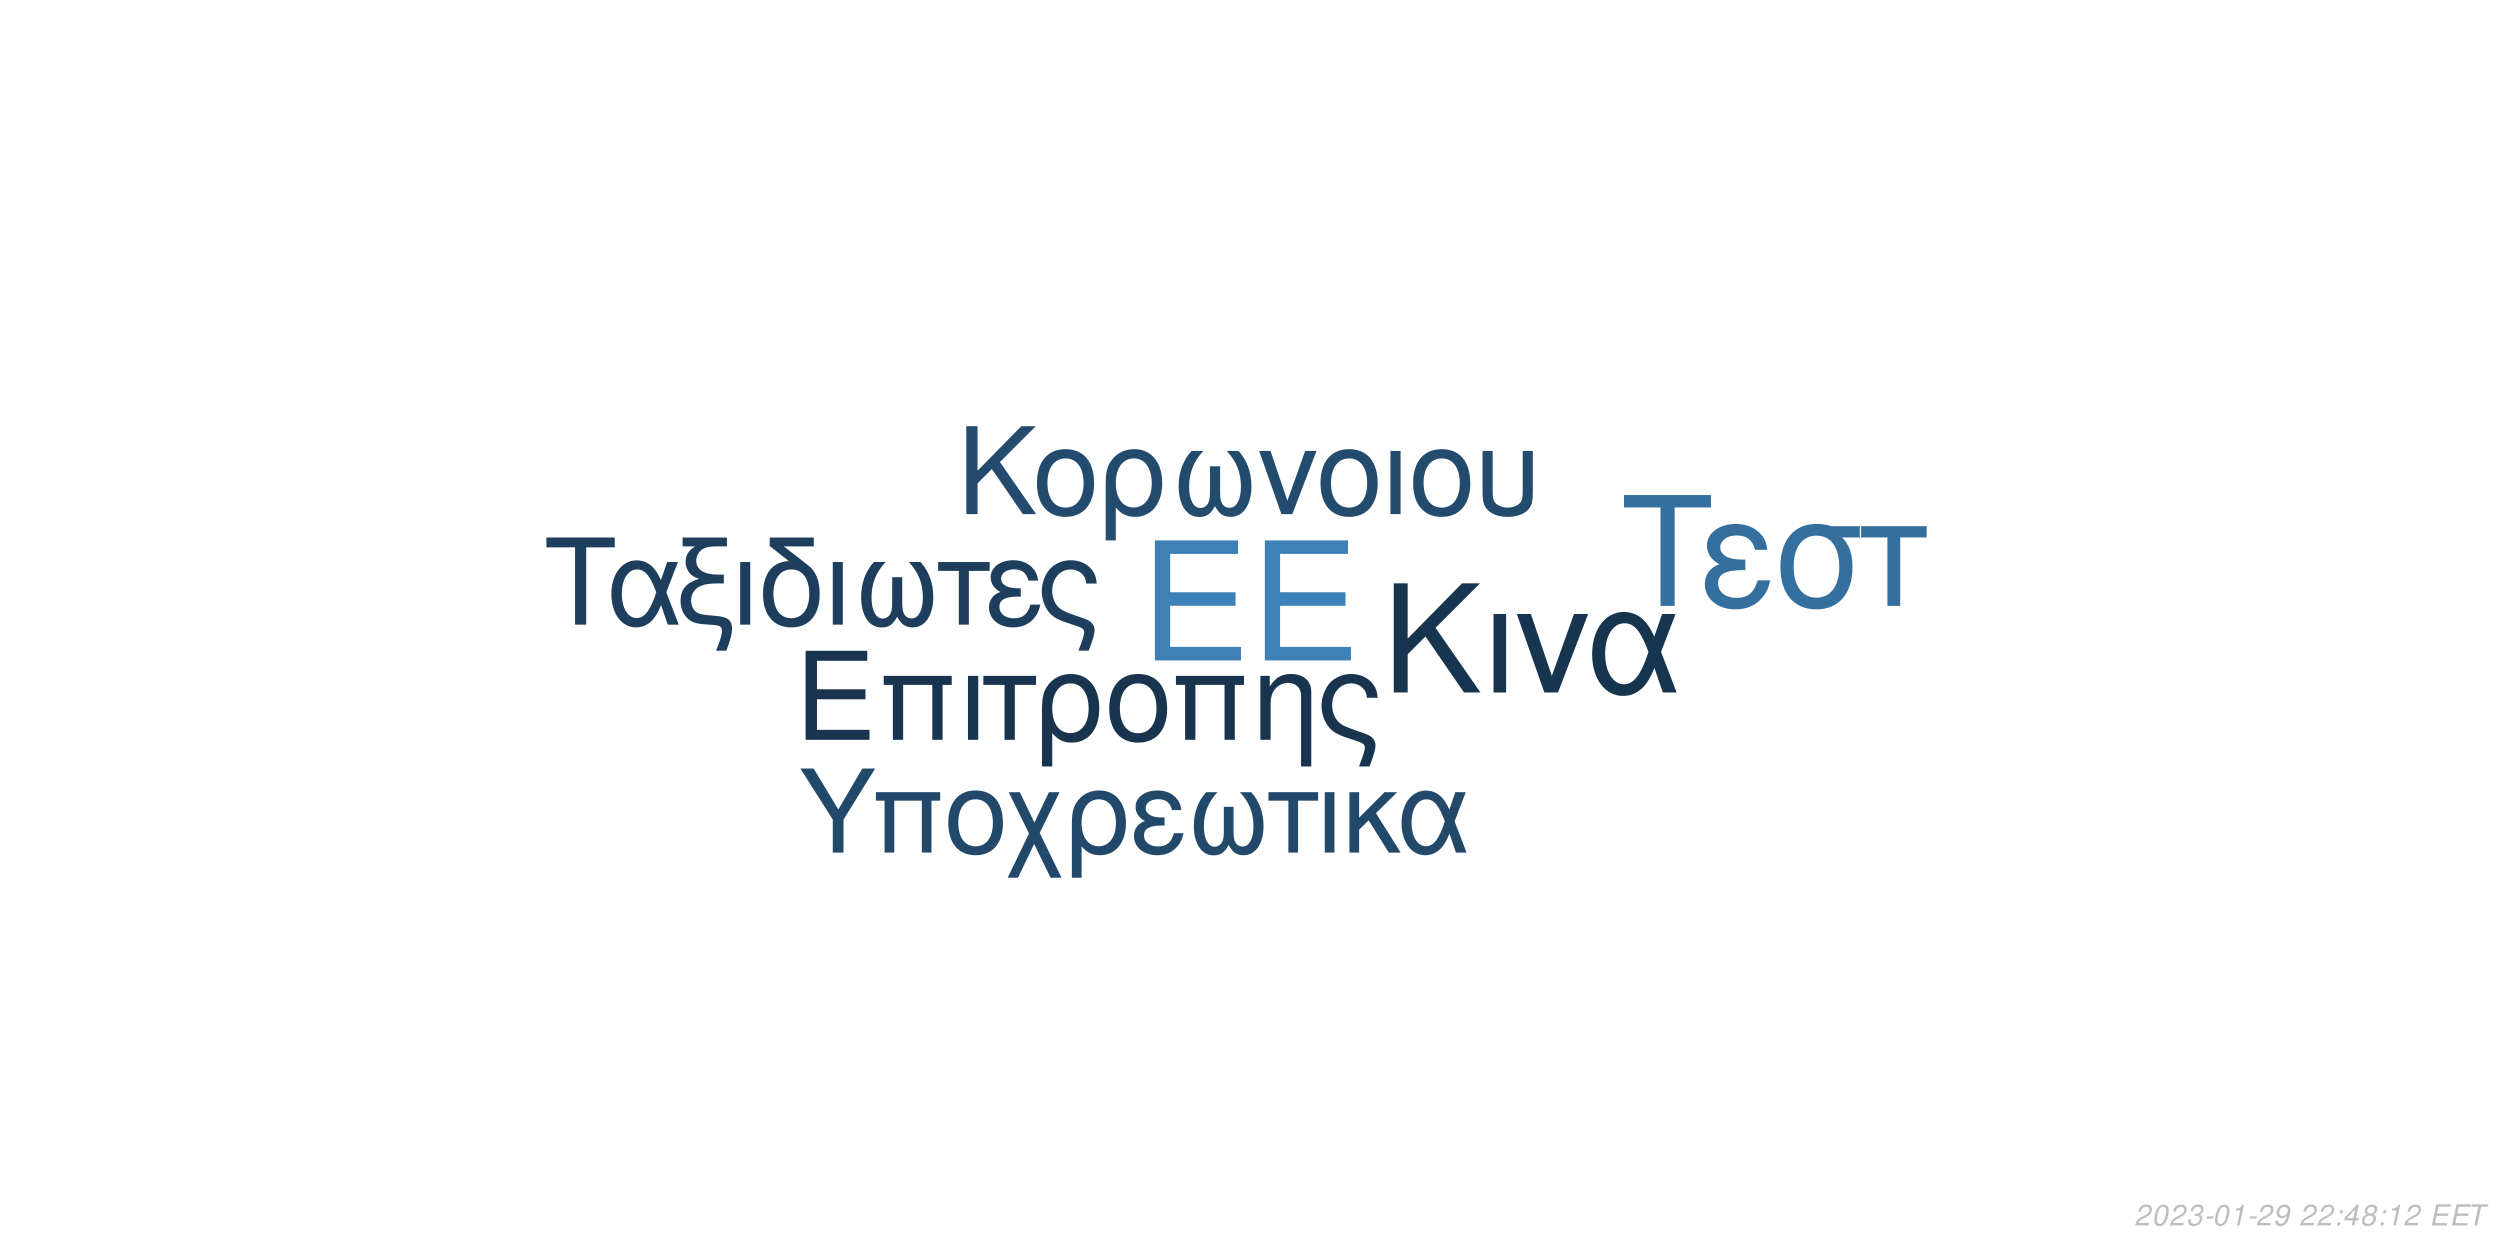
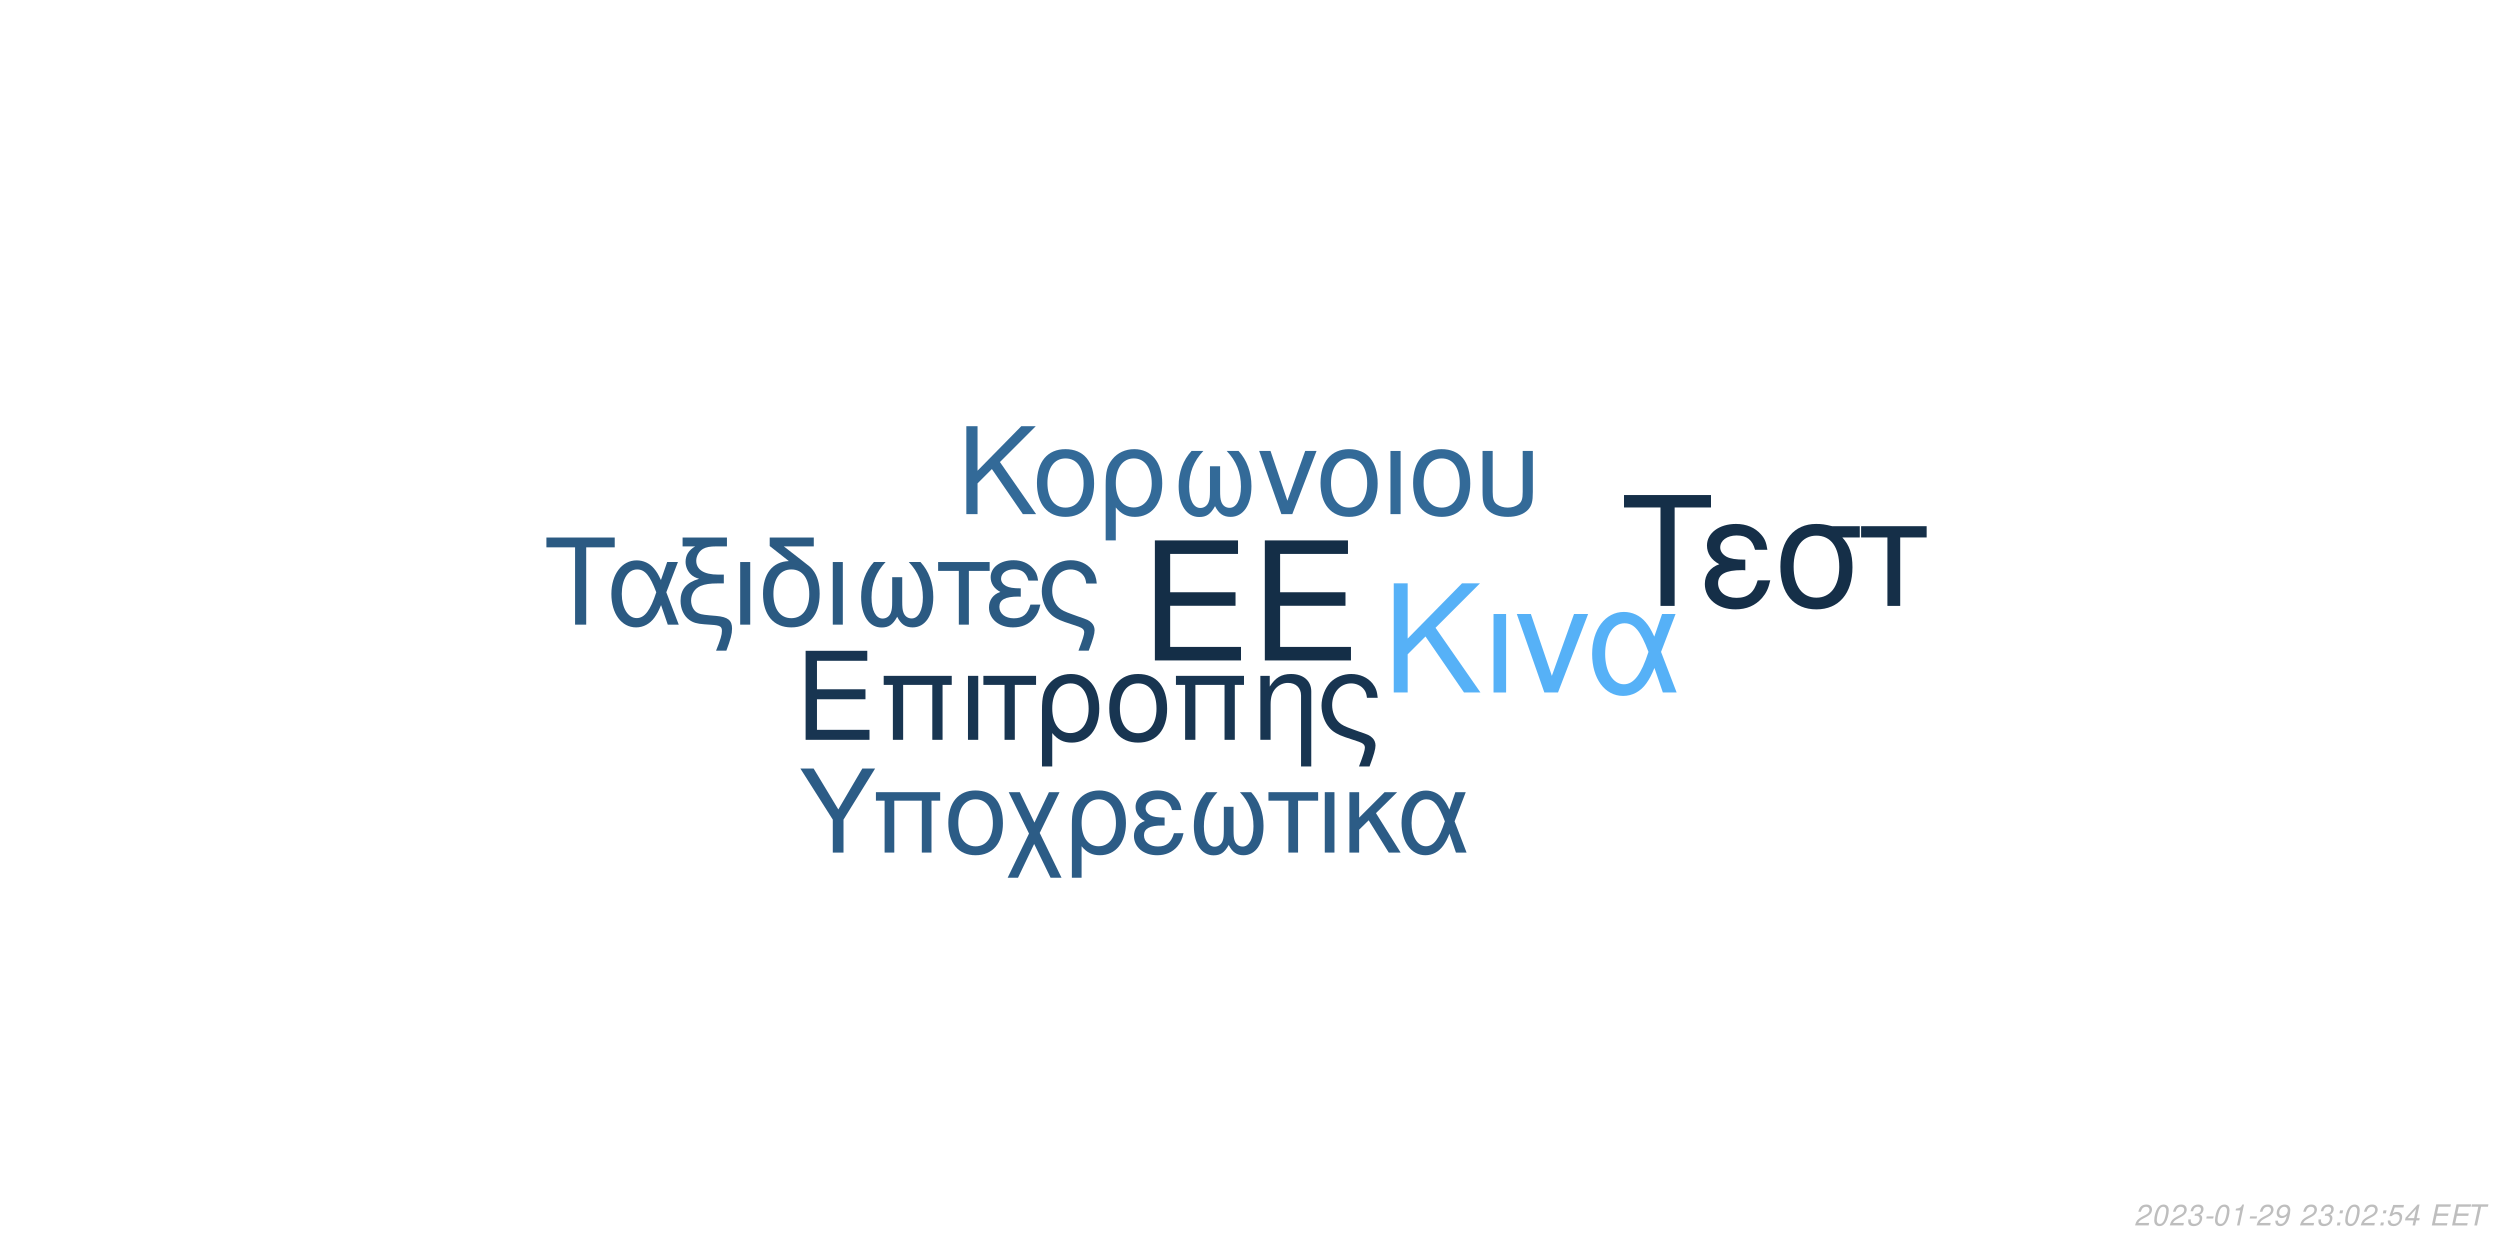
<svg xmlns="http://www.w3.org/2000/svg" xmlns:xlink="http://www.w3.org/1999/xlink" width="864pt" height="432pt" viewBox="0 0 864 432" version="1.1">
  <defs>
    <g>
      <symbol overflow="visible" id="glyph0-0">
        <path style="stroke:none;" d="" />
      </symbol>
      <symbol overflow="visible" id="glyph0-1">
        <path style="stroke:none;" d="M 10.406 -18.891 L 33 -18.891 L 33 -23.562 L 10.406 -23.562 L 10.406 -36.812 L 33.859 -36.812 L 33.859 -41.484 L 5.125 -41.484 L 5.125 0 L 34.891 0 L 34.891 -4.672 L 10.406 -4.672 Z M 10.406 -18.891 " />
      </symbol>
      <symbol overflow="visible" id="glyph1-0">
        <path style="stroke:none;" d="" />
      </symbol>
      <symbol overflow="visible" id="glyph1-1">
        <path style="stroke:none;" d="M 7.719 -14.016 L 24.484 -14.016 L 24.484 -17.469 L 7.719 -17.469 L 7.719 -27.312 L 25.109 -27.312 L 25.109 -30.766 L 3.797 -30.766 L 3.797 0 L 25.875 0 L 25.875 -3.453 L 7.719 -3.453 Z M 7.719 -14.016 " />
      </symbol>
      <symbol overflow="visible" id="glyph1-2">
        <path style="stroke:none;" d="M 26.297 -22.109 L 2.781 -22.109 L 2.781 -18.984 L 5.953 -18.984 L 5.953 0 L 9.5 0 L 9.5 -18.984 L 19.578 -18.984 L 19.578 0 L 23.125 0 L 23.125 -18.984 L 26.297 -18.984 Z M 26.297 -22.109 " />
      </symbol>
      <symbol overflow="visible" id="glyph1-3">
        <path style="stroke:none;" d="M 2.906 0 L 6.453 0 L 6.453 -22.109 L 2.906 -22.109 Z M 2.906 0 " />
      </symbol>
      <symbol overflow="visible" id="glyph1-4">
        <path style="stroke:none;" d="M 6.547 0 L 10.094 0 L 10.094 -18.984 L 17.438 -18.984 L 17.438 -22.109 L -0.766 -22.109 L -0.766 -18.984 L 6.547 -18.984 Z M 6.547 0 " />
      </symbol>
      <symbol overflow="visible" id="glyph1-5">
        <path style="stroke:none;" d="M 2.484 9.203 L 6.031 9.203 L 6.031 -2.328 C 7.891 -0.047 9.922 0.969 12.75 0.969 C 18.531 0.969 22.281 -3.672 22.281 -10.797 C 22.281 -18.141 18.484 -22.75 12.484 -22.75 C 9.375 -22.75 6.625 -21.484 4.812 -19.203 C 3.031 -17.016 2.484 -14.891 2.484 -10.25 Z M 12.359 -19.5 C 16.203 -19.5 18.609 -16.125 18.609 -10.719 C 18.609 -5.656 16.078 -2.328 12.281 -2.328 C 8.438 -2.328 6.031 -5.609 6.031 -10.891 C 6.031 -16.156 8.484 -19.5 12.359 -19.5 Z M 12.359 -19.5 " />
      </symbol>
      <symbol overflow="visible" id="glyph1-6">
        <path style="stroke:none;" d="M 11.688 -22.75 C 5.438 -22.75 1.734 -18.312 1.734 -10.891 C 1.734 -3.422 5.438 0.969 11.734 0.969 C 17.984 0.969 21.734 -3.453 21.734 -10.719 C 21.734 -18.406 18.109 -22.75 11.688 -22.75 Z M 11.734 -19.5 C 15.703 -19.5 18.062 -16.25 18.062 -10.766 C 18.062 -5.531 15.609 -2.281 11.734 -2.281 C 7.812 -2.281 5.406 -5.531 5.406 -10.891 C 5.406 -16.25 7.812 -19.5 11.734 -19.5 Z M 11.734 -19.5 " />
      </symbol>
      <symbol overflow="visible" id="glyph1-7">
        <path style="stroke:none;" d="M 2.953 -22.109 L 2.953 0 L 6.5 0 L 6.5 -12.203 C 6.5 -14.859 7.047 -16.5 8.312 -17.859 C 9.453 -19.031 10.938 -19.672 12.484 -19.672 C 15.234 -19.672 17.016 -17.984 17.016 -15.312 L 17.016 9.203 L 20.547 9.203 L 20.547 -16.719 C 20.547 -20.391 17.812 -22.75 13.547 -22.75 C 10.25 -22.75 8.141 -21.484 6.203 -18.406 L 6.203 -22.109 Z M 2.953 -22.109 " />
      </symbol>
      <symbol overflow="visible" id="glyph1-8">
        <path style="stroke:none;" d="M 17.688 9.203 C 19.203 5.188 19.75 3.203 19.75 1.938 C 19.75 0.922 19.328 -0.047 18.656 -0.672 C 17.641 -1.609 17.469 -1.688 13.891 -2.906 L 11.984 -3.594 C 9.156 -4.594 8.062 -5.156 7.125 -6.031 C 5.656 -7.391 4.766 -9.672 4.766 -11.984 C 4.766 -16.297 7.547 -19.5 11.312 -19.5 C 13.125 -19.5 14.812 -18.703 15.781 -17.391 C 16.375 -16.625 16.625 -15.906 16.797 -14.516 L 20.516 -14.516 C 20.297 -16.844 19.828 -18.062 18.703 -19.5 C 17.016 -21.562 14.344 -22.75 11.359 -22.75 C 8.562 -22.75 6 -21.688 4.172 -19.875 C 2.328 -17.938 1.094 -14.766 1.094 -11.812 C 1.094 -8.953 2.188 -5.906 3.922 -4.047 C 5.156 -2.703 6.672 -1.812 9.25 -0.922 L 14.016 0.672 C 15.484 1.188 16.078 1.766 16.078 2.703 C 16.078 3.594 15.578 5.188 14.047 9.203 Z M 17.688 9.203 " />
      </symbol>
      <symbol overflow="visible" id="glyph2-0">
        <path style="stroke:none;" d="" />
      </symbol>
      <symbol overflow="visible" id="glyph2-1">
        <path style="stroke:none;" d="M 8.906 -13.203 L 15.062 -19.359 L 28.375 0 L 34.062 0 L 18.531 -22.359 L 33.906 -37.734 L 27.688 -37.734 L 8.906 -18.641 L 8.906 -37.734 L 4.094 -37.734 L 4.094 0 L 8.906 0 Z M 8.906 -13.203 " />
      </symbol>
      <symbol overflow="visible" id="glyph2-2">
        <path style="stroke:none;" d="M 3.578 0 L 7.922 0 L 7.922 -27.125 L 3.578 -27.125 Z M 3.578 0 " />
      </symbol>
      <symbol overflow="visible" id="glyph2-3">
        <path style="stroke:none;" d="M 14.859 0 L 25.266 -27.125 L 20.391 -27.125 L 12.734 -5.75 L 5.484 -27.125 L 0.625 -27.125 L 10.141 0 Z M 14.859 0 " />
      </symbol>
      <symbol overflow="visible" id="glyph2-4">
        <path style="stroke:none;" d="M 30.484 -27.125 L 25.828 -27.125 L 23.141 -19.312 C 21.953 -21.844 21.281 -22.984 20.078 -24.375 C 18.219 -26.609 15.484 -27.844 12.625 -27.844 C 6.219 -27.844 1.656 -21.797 1.656 -13.297 C 1.656 -4.766 6.062 1.188 12.375 1.188 C 15.531 1.188 18.422 -0.359 20.391 -3.156 C 21.484 -4.703 22.109 -5.906 23.188 -8.484 L 26.094 0 L 30.859 0 L 25.469 -14.031 Z M 21.125 -14.031 C 18.578 -6.156 16.047 -2.844 12.625 -2.844 C 8.859 -2.844 6.156 -7.203 6.156 -13.297 C 6.156 -19.672 8.859 -23.922 12.844 -23.922 C 16.203 -23.922 18.375 -21.328 21.125 -14.031 Z M 21.125 -14.031 " />
      </symbol>
      <symbol overflow="visible" id="glyph3-0">
        <path style="stroke:none;" d="" />
      </symbol>
      <symbol overflow="visible" id="glyph3-1">
        <path style="stroke:none;" d="M 7.172 -10.625 L 12.125 -15.578 L 22.828 0 L 27.406 0 L 14.906 -18 L 27.281 -30.375 L 22.281 -30.375 L 7.172 -15 L 7.172 -30.375 L 3.297 -30.375 L 3.297 0 L 7.172 0 Z M 7.172 -10.625 " />
      </symbol>
      <symbol overflow="visible" id="glyph3-2">
        <path style="stroke:none;" d="M 11.531 -22.453 C 5.375 -22.453 1.703 -18.078 1.703 -10.75 C 1.703 -3.375 5.375 0.953 11.578 0.953 C 17.75 0.953 21.453 -3.422 21.453 -10.578 C 21.453 -18.156 17.875 -22.453 11.531 -22.453 Z M 11.578 -19.25 C 15.5 -19.25 17.828 -16.031 17.828 -10.625 C 17.828 -5.453 15.406 -2.25 11.578 -2.25 C 7.703 -2.25 5.328 -5.453 5.328 -10.75 C 5.328 -16.031 7.703 -19.25 11.578 -19.25 Z M 11.578 -19.25 " />
      </symbol>
      <symbol overflow="visible" id="glyph3-3">
        <path style="stroke:none;" d="M 2.453 9.078 L 5.953 9.078 L 5.953 -2.297 C 7.797 -0.047 9.797 0.953 12.578 0.953 C 18.281 0.953 22 -3.625 22 -10.656 C 22 -17.906 18.25 -22.453 12.328 -22.453 C 9.25 -22.453 6.547 -21.203 4.75 -18.953 C 3 -16.781 2.453 -14.703 2.453 -10.125 Z M 12.203 -19.25 C 16 -19.25 18.375 -15.906 18.375 -10.578 C 18.375 -5.578 15.875 -2.297 12.125 -2.297 C 8.328 -2.297 5.953 -5.547 5.953 -10.75 C 5.953 -15.953 8.375 -19.25 12.203 -19.25 Z M 12.203 -19.25 " />
      </symbol>
      <symbol overflow="visible" id="glyph3-4">
        <path style="stroke:none;" d="M 14.5 -16.531 L 14.5 -8.203 C 14.5 -6.047 14.406 -5.25 14.078 -4.297 C 13.625 -2.922 12.5 -2.125 11.156 -2.125 C 8.797 -2.125 7.297 -4.953 7.297 -9.453 C 7.297 -14.328 8.875 -18.281 12.203 -21.828 L 8.125 -21.828 C 5.203 -18.625 3.672 -14.453 3.672 -9.672 C 3.672 -3.172 6.453 1 10.781 1 C 13.281 1 14.703 0.047 16.25 -2.75 C 17.578 -0.125 19.156 0.953 21.625 0.953 C 26 0.953 28.828 -3.203 28.828 -9.672 C 28.828 -14.453 27.281 -18.656 24.375 -21.828 L 20.281 -21.828 C 23.625 -18.328 25.203 -14.375 25.203 -9.5 C 25.203 -5.047 23.656 -2.172 21.281 -2.172 C 19.906 -2.172 18.875 -2.953 18.406 -4.297 C 18.078 -5.25 18 -6.078 18 -8.203 L 18 -16.531 Z M 14.5 -16.531 " />
      </symbol>
      <symbol overflow="visible" id="glyph3-5">
        <path style="stroke:none;" d="M 11.953 0 L 20.328 -21.828 L 16.406 -21.828 L 10.25 -4.625 L 4.422 -21.828 L 0.5 -21.828 L 8.172 0 Z M 11.953 0 " />
      </symbol>
      <symbol overflow="visible" id="glyph3-6">
        <path style="stroke:none;" d="M 2.875 0 L 6.375 0 L 6.375 -21.828 L 2.875 -21.828 Z M 2.875 0 " />
      </symbol>
      <symbol overflow="visible" id="glyph3-7">
        <path style="stroke:none;" d="M 2.703 -21.828 L 2.703 -7.703 C 2.703 -4.297 3.172 -2.75 4.5 -1.422 C 6 0.125 8.453 0.953 11.406 0.953 C 14.453 0.953 16.906 0.078 18.406 -1.5 C 19.703 -2.875 20.078 -4.328 20.078 -7.703 L 20.078 -21.828 L 16.578 -21.828 L 16.578 -7.703 C 16.578 -5.25 16.25 -4.203 15.125 -3.375 C 14.203 -2.672 12.828 -2.25 11.406 -2.25 C 10 -2.25 8.625 -2.672 7.672 -3.375 C 6.578 -4.172 6.203 -5.25 6.203 -7.703 L 6.203 -21.828 Z M 2.703 -21.828 " />
      </symbol>
      <symbol overflow="visible" id="glyph4-0">
        <path style="stroke:none;" d="" />
      </symbol>
      <symbol overflow="visible" id="glyph4-1">
        <path style="stroke:none;" d="M 14.625 -26.719 L 24.484 -26.719 L 24.484 -30.109 L 0.875 -30.109 L 0.875 -26.719 L 10.781 -26.719 L 10.781 0 L 14.625 0 Z M 14.625 -26.719 " />
      </symbol>
      <symbol overflow="visible" id="glyph4-2">
        <path style="stroke:none;" d="M 24.328 -21.641 L 20.609 -21.641 L 18.453 -15.406 C 17.516 -17.422 16.969 -18.328 16.016 -19.453 C 14.531 -21.234 12.344 -22.219 10.078 -22.219 C 4.953 -22.219 1.328 -17.391 1.328 -10.609 C 1.328 -3.797 4.828 0.953 9.875 0.953 C 12.391 0.953 14.703 -0.297 16.266 -2.516 C 17.141 -3.766 17.641 -4.703 18.5 -6.766 L 20.812 0 L 24.609 0 L 20.312 -11.188 Z M 16.844 -11.188 C 14.828 -4.922 12.797 -2.266 10.078 -2.266 C 7.062 -2.266 4.922 -5.734 4.922 -10.609 C 4.922 -15.688 7.062 -19.078 10.234 -19.078 C 12.922 -19.078 14.656 -17.016 16.844 -11.188 Z M 16.844 -11.188 " />
      </symbol>
      <symbol overflow="visible" id="glyph4-3">
        <path style="stroke:none;" d="M 1.938 -27.047 L 6.281 -27.047 C 4.094 -25.766 2.969 -24 2.969 -21.719 C 2.969 -20.078 3.672 -18.422 4.875 -17.297 C 5.656 -16.594 6.281 -16.266 7.641 -15.859 C 3.219 -14.531 1.234 -12.188 1.234 -8.219 C 1.234 -5.453 2.359 -3.016 4.25 -1.656 C 5.531 -0.703 6.938 -0.297 9.453 -0.125 L 11.859 0.047 C 14.906 0.25 15.531 0.625 15.531 2.188 C 15.531 3.516 15.078 5.078 13.5 9 L 17.062 9 C 18.547 5.031 19.031 3.219 19.031 1.359 C 19.031 -1.484 17.641 -2.641 13.594 -3.016 L 11.234 -3.219 C 8.594 -3.469 7.719 -3.672 6.812 -4.25 C 5.656 -5 4.875 -6.656 4.875 -8.344 C 4.875 -10.578 6.156 -12.547 8.172 -13.375 C 9.703 -14 11.391 -14.25 14.078 -14.25 L 16.188 -14.25 L 16.188 -17.297 L 14.203 -17.297 C 9.328 -17.297 6.656 -19 6.656 -22.094 C 6.656 -23.703 7.594 -25.359 9 -26.188 C 10.078 -26.797 11.391 -27.047 13.594 -27.047 L 17.266 -27.047 L 17.266 -30.109 L 1.938 -30.109 Z M 1.938 -27.047 " />
      </symbol>
      <symbol overflow="visible" id="glyph4-4">
        <path style="stroke:none;" d="M 2.844 0 L 6.312 0 L 6.312 -21.641 L 2.844 -21.641 Z M 2.844 0 " />
      </symbol>
      <symbol overflow="visible" id="glyph4-5">
        <path style="stroke:none;" d="M 10.656 -21.969 C 5.031 -21.766 1.734 -17.594 1.734 -10.656 C 1.734 -3.344 5.375 0.953 11.516 0.953 C 17.672 0.953 21.312 -3.344 21.312 -10.656 C 21.312 -14.203 20.531 -16.938 18.875 -19 C 18.172 -19.859 17.922 -20.078 15.031 -22.297 L 8.922 -27.047 L 19.281 -27.047 L 19.281 -30.109 L 4.047 -30.109 L 4.047 -27.172 Z M 11.516 -19.078 C 15.406 -19.078 17.719 -15.906 17.719 -10.531 C 17.719 -5.406 15.328 -2.234 11.516 -2.234 C 7.688 -2.234 5.328 -5.406 5.328 -10.656 C 5.328 -15.906 7.688 -19.078 11.516 -19.078 Z M 11.516 -19.078 " />
      </symbol>
      <symbol overflow="visible" id="glyph4-6">
        <path style="stroke:none;" d="M 14.375 -16.391 L 14.375 -8.141 C 14.375 -5.984 14.281 -5.203 13.953 -4.25 C 13.5 -2.891 12.391 -2.109 11.062 -2.109 C 8.719 -2.109 7.234 -4.922 7.234 -9.375 C 7.234 -14.203 8.797 -18.125 12.094 -21.641 L 8.047 -21.641 C 5.156 -18.453 3.641 -14.328 3.641 -9.578 C 3.641 -3.141 6.406 0.984 10.703 0.984 C 13.172 0.984 14.578 0.047 16.109 -2.719 C 17.422 -0.125 19 0.953 21.438 0.953 C 25.766 0.953 28.578 -3.188 28.578 -9.578 C 28.578 -14.328 27.047 -18.5 24.156 -21.641 L 20.109 -21.641 C 23.422 -18.172 24.984 -14.25 24.984 -9.422 C 24.984 -5 23.453 -2.141 21.109 -2.141 C 19.734 -2.141 18.703 -2.938 18.25 -4.25 C 17.922 -5.203 17.844 -6.031 17.844 -8.141 L 17.844 -16.391 Z M 14.375 -16.391 " />
      </symbol>
      <symbol overflow="visible" id="glyph4-7">
        <path style="stroke:none;" d="M 6.406 0 L 9.875 0 L 9.875 -18.578 L 17.062 -18.578 L 17.062 -21.641 L -0.75 -21.641 L -0.75 -18.578 L 6.406 -18.578 Z M 6.406 0 " />
      </symbol>
      <symbol overflow="visible" id="glyph4-8">
        <path style="stroke:none;" d="M 11.812 -12.547 C 9.203 -12.547 7.766 -12.797 6.734 -13.344 C 5.609 -13.953 5 -14.859 5 -15.859 C 5 -17.75 6.859 -19.125 9.453 -19.125 C 12.219 -19.125 13.75 -17.922 14.453 -15.234 L 17.797 -15.234 C 17.516 -17.266 17.094 -18.25 16.062 -19.406 C 14.453 -21.266 12.094 -22.266 9.297 -22.266 C 4.703 -22.266 1.406 -19.781 1.406 -16.391 C 1.406 -14.281 2.562 -12.469 4.75 -11.312 C 2.266 -10.453 0.828 -8.5 0.828 -5.953 C 0.828 -1.938 4.297 0.953 9.125 0.953 C 12.141 0.953 14.531 -0.078 16.359 -2.141 C 17.516 -3.516 18.094 -4.703 18.578 -6.938 L 15.156 -6.938 C 14.203 -3.594 12.516 -2.188 9.422 -2.188 C 6.438 -2.188 4.422 -3.797 4.422 -6.156 C 4.422 -8.594 6.438 -9.703 10.938 -9.703 C 11.062 -9.703 11.438 -9.703 11.812 -9.656 Z M 11.812 -12.547 " />
      </symbol>
      <symbol overflow="visible" id="glyph4-9">
        <path style="stroke:none;" d="M 17.297 9 C 18.797 5.078 19.328 3.141 19.328 1.906 C 19.328 0.906 18.906 -0.047 18.25 -0.656 C 17.266 -1.562 17.094 -1.656 13.594 -2.844 L 11.734 -3.516 C 8.969 -4.5 7.891 -5.031 6.984 -5.906 C 5.531 -7.234 4.672 -9.453 4.672 -11.734 C 4.672 -15.938 7.391 -19.078 11.062 -19.078 C 12.844 -19.078 14.5 -18.297 15.438 -17.016 C 16.016 -16.266 16.266 -15.562 16.438 -14.203 L 20.078 -14.203 C 19.859 -16.484 19.406 -17.672 18.297 -19.078 C 16.641 -21.109 14.047 -22.266 11.109 -22.266 C 8.391 -22.266 5.859 -21.234 4.094 -19.453 C 2.266 -17.547 1.078 -14.453 1.078 -11.562 C 1.078 -8.75 2.141 -5.781 3.844 -3.969 C 5.031 -2.641 6.531 -1.781 9.047 -0.906 L 13.703 0.656 C 15.156 1.156 15.734 1.734 15.734 2.641 C 15.734 3.516 15.234 5.078 13.75 9 Z M 17.297 9 " />
      </symbol>
      <symbol overflow="visible" id="glyph5-0">
        <path style="stroke:none;" d="" />
      </symbol>
      <symbol overflow="visible" id="glyph5-1">
        <path style="stroke:none;" d="M 18.609 -34.016 L 31.172 -34.016 L 31.172 -38.312 L 1.109 -38.312 L 1.109 -34.016 L 13.719 -34.016 L 13.719 0 L 18.609 0 Z M 18.609 -34.016 " />
      </symbol>
      <symbol overflow="visible" id="glyph5-2">
        <path style="stroke:none;" d="M 15.031 -15.984 C 11.719 -15.984 9.875 -16.297 8.562 -16.984 C 7.156 -17.766 6.359 -18.922 6.359 -20.188 C 6.359 -22.609 8.719 -24.344 12.031 -24.344 C 15.562 -24.344 17.5 -22.812 18.391 -19.391 L 22.656 -19.391 C 22.281 -21.969 21.766 -23.234 20.453 -24.703 C 18.391 -27.062 15.406 -28.328 11.828 -28.328 C 5.984 -28.328 1.781 -25.172 1.781 -20.875 C 1.781 -18.188 3.266 -15.875 6.047 -14.406 C 2.891 -13.297 1.047 -10.828 1.047 -7.562 C 1.047 -2.469 5.469 1.203 11.609 1.203 C 15.453 1.203 18.5 -0.109 20.812 -2.734 C 22.281 -4.469 23.016 -5.984 23.656 -8.828 L 19.297 -8.828 C 18.078 -4.578 15.922 -2.781 11.984 -2.781 C 8.203 -2.781 5.625 -4.828 5.625 -7.828 C 5.625 -10.938 8.203 -12.359 13.922 -12.359 C 14.094 -12.359 14.562 -12.359 15.031 -12.297 Z M 15.031 -15.984 " />
      </symbol>
      <symbol overflow="visible" id="glyph5-3">
        <path style="stroke:none;" d="M 30.594 -27.547 L 21.031 -27.547 C 18.547 -28.172 17.344 -28.328 15.5 -28.328 C 7.891 -28.328 3.156 -22.656 3.156 -13.562 C 3.156 -4.25 7.781 1.203 15.609 1.203 C 23.391 1.203 28.062 -4.312 28.062 -13.344 C 28.062 -17.969 27.062 -20.922 24.547 -23.656 L 30.594 -23.656 Z M 15.609 -24.281 C 20.609 -24.281 23.5 -20.297 23.5 -13.453 C 23.5 -6.891 20.5 -2.844 15.609 -2.844 C 10.719 -2.844 7.734 -6.891 7.734 -13.562 C 7.734 -20.234 10.719 -24.281 15.609 -24.281 Z M 15.609 -24.281 " />
      </symbol>
      <symbol overflow="visible" id="glyph5-4">
        <path style="stroke:none;" d="M 8.141 0 L 12.562 0 L 12.562 -23.656 L 21.703 -23.656 L 21.703 -27.547 L -0.953 -27.547 L -0.953 -23.656 L 8.141 -23.656 Z M 8.141 0 " />
      </symbol>
      <symbol overflow="visible" id="glyph6-0">
        <path style="stroke:none;" d="" />
      </symbol>
      <symbol overflow="visible" id="glyph6-1">
        <path style="stroke:none;" d="M 15.422 -11.391 L 26.344 -29.047 L 21.922 -29.047 L 13.625 -14.906 L 5.094 -29.047 L 0.516 -29.047 L 11.719 -11.391 L 11.719 0 L 15.422 0 Z M 15.422 -11.391 " />
      </symbol>
      <symbol overflow="visible" id="glyph6-2">
        <path style="stroke:none;" d="M 24.828 -20.875 L 2.625 -20.875 L 2.625 -17.938 L 5.625 -17.938 L 5.625 0 L 8.969 0 L 8.969 -17.938 L 18.484 -17.938 L 18.484 0 L 21.828 0 L 21.828 -17.938 L 24.828 -17.938 Z M 24.828 -20.875 " />
      </symbol>
      <symbol overflow="visible" id="glyph6-3">
        <path style="stroke:none;" d="M 11.031 -21.469 C 5.141 -21.469 1.641 -17.297 1.641 -10.281 C 1.641 -3.234 5.141 0.922 11.078 0.922 C 16.969 0.922 20.516 -3.266 20.516 -10.125 C 20.516 -17.375 17.094 -21.469 11.031 -21.469 Z M 11.078 -18.406 C 14.828 -18.406 17.047 -15.344 17.047 -10.156 C 17.047 -5.219 14.75 -2.156 11.078 -2.156 C 7.375 -2.156 5.094 -5.219 5.094 -10.281 C 5.094 -15.344 7.375 -18.406 11.078 -18.406 Z M 11.078 -18.406 " />
      </symbol>
      <symbol overflow="visible" id="glyph6-4">
        <path style="stroke:none;" d="M 10.406 -10.359 L 5.344 -20.875 L 1.516 -20.875 L 8.531 -6.578 L 1.156 8.688 L 4.734 8.688 L 10.312 -2.984 L 15.984 8.688 L 19.766 8.688 L 12.234 -6.781 L 19.078 -20.875 L 15.422 -20.875 Z M 10.406 -10.359 " />
      </symbol>
      <symbol overflow="visible" id="glyph6-5">
        <path style="stroke:none;" d="M 2.344 8.688 L 5.703 8.688 L 5.703 -2.188 C 7.453 -0.047 9.359 0.922 12.031 0.922 C 17.484 0.922 21.031 -3.469 21.031 -10.203 C 21.031 -17.141 17.453 -21.469 11.797 -21.469 C 8.844 -21.469 6.25 -20.281 4.547 -18.125 C 2.875 -16.062 2.344 -14.062 2.344 -9.688 Z M 11.672 -18.406 C 15.297 -18.406 17.578 -15.219 17.578 -10.125 C 17.578 -5.344 15.188 -2.188 11.594 -2.188 C 7.969 -2.188 5.703 -5.297 5.703 -10.281 C 5.703 -15.266 8.016 -18.406 11.672 -18.406 Z M 11.672 -18.406 " />
      </symbol>
      <symbol overflow="visible" id="glyph6-6">
        <path style="stroke:none;" d="M 11.391 -12.109 C 8.891 -12.109 7.484 -12.359 6.5 -12.875 C 5.422 -13.469 4.828 -14.344 4.828 -15.297 C 4.828 -17.141 6.609 -18.453 9.125 -18.453 C 11.797 -18.453 13.266 -17.297 13.953 -14.703 L 17.172 -14.703 C 16.891 -16.656 16.5 -17.609 15.5 -18.734 C 13.953 -20.516 11.672 -21.469 8.969 -21.469 C 4.547 -21.469 1.359 -19.078 1.359 -15.812 C 1.359 -13.781 2.469 -12.031 4.578 -10.922 C 2.188 -10.078 0.797 -8.203 0.797 -5.734 C 0.797 -1.875 4.141 0.922 8.812 0.922 C 11.719 0.922 14.031 -0.078 15.781 -2.078 C 16.891 -3.391 17.453 -4.547 17.938 -6.688 L 14.625 -6.688 C 13.703 -3.469 12.078 -2.109 9.078 -2.109 C 6.219 -2.109 4.266 -3.672 4.266 -5.938 C 4.266 -8.281 6.219 -9.359 10.562 -9.359 C 10.672 -9.359 11.031 -9.359 11.391 -9.328 Z M 11.391 -12.109 " />
      </symbol>
      <symbol overflow="visible" id="glyph6-7">
        <path style="stroke:none;" d="M 13.859 -15.812 L 13.859 -7.844 C 13.859 -5.781 13.781 -5.016 13.469 -4.109 C 13.031 -2.797 11.953 -2.031 10.672 -2.031 C 8.406 -2.031 6.969 -4.734 6.969 -9.047 C 6.969 -13.703 8.484 -17.484 11.672 -20.875 L 7.766 -20.875 C 4.984 -17.812 3.5 -13.828 3.5 -9.25 C 3.5 -3.031 6.172 0.953 10.312 0.953 C 12.703 0.953 14.062 0.047 15.547 -2.625 C 16.812 -0.125 18.328 0.922 20.672 0.922 C 24.859 0.922 27.578 -3.062 27.578 -9.25 C 27.578 -13.828 26.094 -17.844 23.312 -20.875 L 19.406 -20.875 C 22.594 -17.531 24.109 -13.75 24.109 -9.078 C 24.109 -4.828 22.625 -2.078 20.359 -2.078 C 19.047 -2.078 18.047 -2.828 17.609 -4.109 C 17.297 -5.016 17.219 -5.812 17.219 -7.844 L 17.219 -15.812 Z M 13.859 -15.812 " />
      </symbol>
      <symbol overflow="visible" id="glyph6-8">
        <path style="stroke:none;" d="M 6.172 0 L 9.516 0 L 9.516 -17.938 L 16.453 -17.938 L 16.453 -20.875 L -0.719 -20.875 L -0.719 -17.938 L 6.172 -17.938 Z M 6.172 0 " />
      </symbol>
      <symbol overflow="visible" id="glyph6-9">
        <path style="stroke:none;" d="M 2.75 0 L 6.094 0 L 6.094 -20.875 L 2.75 -20.875 Z M 2.75 0 " />
      </symbol>
      <symbol overflow="visible" id="glyph6-10">
        <path style="stroke:none;" d="M 5.625 -12.078 L 5.625 -20.875 L 2.266 -20.875 L 2.266 0 L 5.625 0 L 5.625 -7.922 L 8.922 -11.156 L 15.859 0 L 19.969 0 L 11.438 -13.625 L 18.766 -20.875 L 14.422 -20.875 Z M 5.625 -12.078 " />
      </symbol>
      <symbol overflow="visible" id="glyph6-11">
        <path style="stroke:none;" d="M 23.469 -20.875 L 19.875 -20.875 L 17.812 -14.859 C 16.891 -16.812 16.375 -17.688 15.453 -18.766 C 14.031 -20.484 11.906 -21.438 9.719 -21.438 C 4.781 -21.438 1.281 -16.781 1.281 -10.234 C 1.281 -3.672 4.656 0.922 9.516 0.922 C 11.953 0.922 14.188 -0.281 15.703 -2.438 C 16.531 -3.625 17.016 -4.547 17.844 -6.531 L 20.078 0 L 23.75 0 L 19.609 -10.797 Z M 16.25 -10.797 C 14.297 -4.734 12.359 -2.188 9.719 -2.188 C 6.812 -2.188 4.734 -5.531 4.734 -10.234 C 4.734 -15.141 6.812 -18.406 9.875 -18.406 C 12.469 -18.406 14.141 -16.422 16.25 -10.797 Z M 16.25 -10.797 " />
      </symbol>
      <symbol overflow="visible" id="glyph7-0">
        <path style="stroke:none;" d="" />
      </symbol>
      <symbol overflow="visible" id="glyph7-1">
        <path style="stroke:none;" d="M 5.234 -0.875 L 1.469 -0.875 C 1.625 -1.359 2.188 -1.875 3.109 -2.344 L 4.234 -2.938 C 5.125 -3.406 5.656 -3.875 5.969 -4.484 C 6.125 -4.797 6.219 -5.156 6.219 -5.484 C 6.219 -6.266 5.781 -6.906 5.109 -7.125 C 4.859 -7.188 4.594 -7.234 4.312 -7.234 C 2.766 -7.234 1.891 -6.453 1.484 -4.734 L 2.375 -4.734 C 2.484 -5.188 2.609 -5.484 2.797 -5.75 C 3.094 -6.203 3.609 -6.453 4.188 -6.453 C 4.891 -6.453 5.344 -6.031 5.344 -5.375 C 5.344 -4.703 4.859 -4.094 4.016 -3.656 L 2.984 -3.125 C 2.125 -2.688 1.453 -2.188 1.062 -1.703 C 0.766 -1.312 0.656 -1.047 0.344 -0.016 L 5.047 -0.016 Z M 5.234 -0.875 " />
      </symbol>
      <symbol overflow="visible" id="glyph7-2">
        <path style="stroke:none;" d="M 4.203 -7.234 C 3.375 -7.234 2.688 -6.812 2.125 -5.984 C 1.484 -5.047 0.984 -3.188 0.984 -1.734 C 0.984 -1.109 1.172 -0.562 1.484 -0.266 C 1.797 0.047 2.281 0.234 2.766 0.234 C 3.625 0.234 4.281 -0.156 4.859 -1.016 C 5.516 -1.953 6 -3.797 6 -5.266 C 6 -6.172 5.688 -6.766 5.047 -7.062 C 4.781 -7.188 4.516 -7.234 4.203 -7.234 Z M 4.094 -6.453 C 4.547 -6.453 4.875 -6.234 5.016 -5.797 C 5.094 -5.594 5.125 -5.406 5.125 -5.156 C 5.125 -4.375 4.906 -3.203 4.562 -2.234 C 4.312 -1.484 3.938 -0.953 3.5 -0.688 C 3.312 -0.594 3.125 -0.547 2.875 -0.547 C 2.438 -0.547 2.109 -0.781 1.969 -1.203 C 1.906 -1.406 1.875 -1.594 1.875 -1.828 C 1.875 -2.656 2.078 -3.75 2.422 -4.766 C 2.688 -5.547 3.031 -6.047 3.484 -6.312 C 3.656 -6.406 3.859 -6.453 4.094 -6.453 Z M 4.094 -6.453 " />
      </symbol>
      <symbol overflow="visible" id="glyph7-3">
        <path style="stroke:none;" d="M 2.922 -3.312 C 3.125 -3.344 3.234 -3.344 3.375 -3.344 C 4.125 -3.344 4.594 -3.062 4.672 -2.547 C 4.688 -2.516 4.688 -2.453 4.688 -2.406 C 4.688 -1.312 3.906 -0.547 2.781 -0.547 C 2.109 -0.547 1.688 -0.875 1.609 -1.438 C 1.594 -1.484 1.594 -1.516 1.594 -1.562 C 1.594 -1.719 1.609 -1.844 1.656 -2.094 L 0.766 -2.094 C 0.734 -1.797 0.719 -1.641 0.719 -1.469 C 0.719 -0.375 1.406 0.234 2.641 0.234 C 3.547 0.234 4.297 -0.078 4.812 -0.656 C 5.266 -1.156 5.562 -1.875 5.562 -2.547 C 5.562 -3.125 5.344 -3.453 4.797 -3.734 C 5.641 -4.234 6.016 -4.844 6.016 -5.734 C 6.016 -6.406 5.625 -6.922 4.984 -7.125 C 4.734 -7.188 4.484 -7.234 4.203 -7.234 C 3.375 -7.234 2.672 -6.938 2.188 -6.375 C 1.891 -6.031 1.703 -5.641 1.516 -4.906 L 2.391 -4.906 C 2.594 -5.766 2.906 -6.188 3.516 -6.375 C 3.688 -6.438 3.875 -6.453 4.078 -6.453 C 4.734 -6.453 5.141 -6.125 5.141 -5.578 C 5.141 -5.188 5.016 -4.797 4.797 -4.547 C 4.516 -4.234 4 -4.062 3.266 -4.062 L 3.078 -4.062 Z M 2.922 -3.312 " />
      </symbol>
      <symbol overflow="visible" id="glyph7-4">
        <path style="stroke:none;" d="M 3.516 -3.125 L 1.125 -3.125 L 0.969 -2.406 L 3.359 -2.406 Z M 3.516 -3.125 " />
      </symbol>
      <symbol overflow="visible" id="glyph7-5">
        <path style="stroke:none;" d="M 3.703 -5.188 L 2.594 0 L 3.469 0 L 5.016 -7.234 L 4.438 -7.234 C 3.906 -6.156 3.688 -6.016 2.234 -5.812 L 2.109 -5.188 Z M 3.703 -5.188 " />
      </symbol>
      <symbol overflow="visible" id="glyph7-6">
        <path style="stroke:none;" d="M 0.844 -1.656 C 0.844 -1.547 0.844 -1.438 0.844 -1.375 C 0.844 -0.406 1.531 0.234 2.578 0.234 C 3.203 0.234 3.766 0.016 4.297 -0.438 C 4.938 -1 5.312 -1.656 5.594 -2.719 C 5.844 -3.672 6.016 -4.766 6.016 -5.375 C 6.016 -6.094 5.641 -6.75 5.062 -7.031 C 4.766 -7.156 4.438 -7.234 4.062 -7.234 C 2.516 -7.234 1.297 -5.938 1.297 -4.266 C 1.297 -3.203 1.984 -2.547 3.047 -2.547 C 3.484 -2.547 3.953 -2.672 4.281 -2.891 C 4.406 -2.984 4.547 -3.078 4.828 -3.344 C 4.516 -1.891 4.062 -1.062 3.359 -0.703 C 3.156 -0.594 2.938 -0.547 2.703 -0.547 C 2.109 -0.547 1.719 -0.938 1.719 -1.547 L 1.719 -1.656 Z M 3.953 -6.453 C 4.625 -6.453 5.141 -5.953 5.141 -5.281 C 5.141 -4.453 4.688 -3.75 3.984 -3.453 C 3.766 -3.359 3.531 -3.312 3.297 -3.312 C 2.859 -3.312 2.453 -3.516 2.297 -3.828 C 2.203 -4 2.172 -4.203 2.172 -4.453 C 2.172 -5.25 2.609 -6 3.266 -6.312 C 3.5 -6.422 3.703 -6.453 3.953 -6.453 Z M 3.953 -6.453 " />
      </symbol>
      <symbol overflow="visible" id="glyph7-7">
        <path style="stroke:none;" d="" />
      </symbol>
      <symbol overflow="visible" id="glyph7-8">
        <path style="stroke:none;" d="M 2.359 -1.031 L 1.312 -1.031 L 1.094 0 L 2.141 0 Z M 3.266 -5.234 L 2.219 -5.234 L 2 -4.203 L 3.047 -4.203 Z M 3.266 -5.234 " />
      </symbol>
      <symbol overflow="visible" id="glyph7-9">
+         <path style="stroke:none;" d="M 6.297 -7.094 L 2.594 -7.094 L 1.234 -3.234 L 2.047 -3.234 C 2.656 -3.766 2.938 -3.906 3.531 -3.906 C 3.984 -3.906 4.375 -3.734 4.562 -3.469 C 4.703 -3.266 4.797 -2.984 4.797 -2.688 C 4.797 -1.438 3.969 -0.547 2.828 -0.547 C 2.031 -0.547 1.609 -0.938 1.578 -1.734 L 0.703 -1.734 L 0.703 -1.516 C 0.703 -1.141 0.766 -0.844 0.891 -0.625 C 1.094 -0.266 1.484 0.016 1.969 0.141 C 2.203 0.203 2.453 0.234 2.703 0.234 C 3.656 0.234 4.391 -0.156 4.984 -0.922 C 5.422 -1.5 5.672 -2.234 5.672 -2.953 C 5.672 -3.688 5.297 -4.266 4.688 -4.516 C 4.406 -4.625 4.125 -4.672 3.812 -4.672 C 3.328 -4.672 2.906 -4.547 2.406 -4.234 L 3.109 -6.219 L 6.109 -6.219 Z M 6.297 -7.094 " />
+       </symbol>
+       <symbol overflow="visible" id="glyph7-10">
        <path style="stroke:none;" d="M 3.625 -1.75 L 3.266 0 L 4.141 0 L 4.516 -1.75 L 5.562 -1.75 L 5.734 -2.531 L 4.688 -2.531 L 5.688 -7.234 L 5.016 -7.234 L 0.844 -2.672 L 0.641 -1.75 Z M 3.797 -2.531 L 1.594 -2.531 L 4.469 -5.703 Z M 3.797 -2.531 " />
-       </symbol>
-       <symbol overflow="visible" id="glyph7-10">
-         <path style="stroke:none;" d="M 4.766 -3.797 C 5.078 -3.969 5.234 -4.078 5.438 -4.234 C 5.812 -4.594 6.062 -5.172 6.062 -5.734 C 6.062 -6.344 5.656 -6.906 5.062 -7.109 C 4.812 -7.188 4.547 -7.234 4.266 -7.234 C 2.812 -7.234 1.703 -6.219 1.703 -4.875 C 1.703 -4.406 1.875 -4.125 2.359 -3.812 C 1.297 -3.312 0.75 -2.516 0.75 -1.469 C 0.75 -0.438 1.547 0.234 2.812 0.234 C 3.656 0.234 4.359 -0.094 4.938 -0.734 C 5.359 -1.234 5.609 -1.859 5.609 -2.438 C 5.609 -3.047 5.312 -3.516 4.766 -3.797 Z M 4.109 -6.453 C 4.797 -6.453 5.188 -6.125 5.188 -5.578 C 5.188 -4.969 4.766 -4.406 4.188 -4.219 C 4.031 -4.172 3.875 -4.156 3.656 -4.156 C 3.062 -4.156 2.656 -4.422 2.594 -4.828 C 2.594 -4.875 2.594 -4.938 2.594 -4.984 C 2.594 -5.656 2.984 -6.203 3.578 -6.391 C 3.75 -6.438 3.922 -6.453 4.109 -6.453 Z M 3.453 -3.406 C 4.234 -3.406 4.734 -2.984 4.734 -2.312 C 4.734 -1.562 4.234 -0.875 3.516 -0.625 C 3.312 -0.562 3.109 -0.547 2.875 -0.547 C 2.234 -0.547 1.75 -0.875 1.656 -1.406 C 1.641 -1.469 1.625 -1.547 1.625 -1.625 C 1.625 -2.391 2.109 -3.047 2.844 -3.312 C 3.062 -3.375 3.25 -3.406 3.453 -3.406 Z M 3.453 -3.406 " />
      </symbol>
      <symbol overflow="visible" id="glyph7-11">
        <path style="stroke:none;" d="M 2.547 -3.312 L 6.5 -3.312 L 6.688 -4.141 L 2.719 -4.141 L 3.219 -6.469 L 7.344 -6.469 L 7.516 -7.297 L 2.453 -7.297 L 0.906 0 L 6.125 0 L 6.297 -0.812 L 2.016 -0.812 Z M 2.547 -3.312 " />
      </symbol>
      <symbol overflow="visible" id="glyph7-12">
        <path style="stroke:none;" d="M 4.938 -6.469 L 7.312 -6.469 L 7.484 -7.297 L 1.75 -7.297 L 1.578 -6.469 L 3.984 -6.469 L 2.609 0 L 3.547 0 Z M 4.938 -6.469 " />
      </symbol>
    </g>
  </defs>
  <g id="surface1">
    <rect x="0" y="0" width="864" height="432" style="fill:rgb(100%,100%,100%);fill-opacity:1;stroke:none;" />
-     <g style="fill:rgb(24.314%,50.588%,71.373%);fill-opacity:1;">
+     <g style="fill:rgb(7.843%,18.039%,27.843%);fill-opacity:1;">
      <use xlink:href="#glyph0-1" x="394" y="228.246" />
      <use xlink:href="#glyph0-1" x="432" y="228.246" />
    </g>
-     <g style="fill:rgb(9.412%,20.392%,30.98%);fill-opacity:1;">
+     <g style="fill:rgb(9.412%,20.784%,31.765%);fill-opacity:1;">
      <use xlink:href="#glyph1-1" x="274.625" y="255.683" />
      <use xlink:href="#glyph1-2" x="302.625" y="255.683" />
      <use xlink:href="#glyph1-3" x="331.625" y="255.683" />
      <use xlink:href="#glyph1-4" x="340.625" y="255.683" />
      <use xlink:href="#glyph1-5" x="357.625" y="255.683" />
      <use xlink:href="#glyph1-6" x="381.625" y="255.683" />
      <use xlink:href="#glyph1-2" x="403.625" y="255.683" />
      <use xlink:href="#glyph1-7" x="432.625" y="255.683" />
      <use xlink:href="#glyph1-8" x="455.625" y="255.683" />
    </g>
-     <g style="fill:rgb(9.412%,20.784%,31.373%);fill-opacity:1;">
+     <g style="fill:rgb(33.725%,69.412%,96.863%);fill-opacity:1;">
      <use xlink:href="#glyph2-1" x="477.586" y="239.327" />
      <use xlink:href="#glyph2-2" x="512.586" y="239.327" />
      <use xlink:href="#glyph2-3" x="523.586" y="239.327" />
      <use xlink:href="#glyph2-4" x="548.586" y="239.327" />
    </g>
-     <g style="fill:rgb(13.725%,29.412%,42.745%);fill-opacity:1;">
+     <g style="fill:rgb(20%,41.569%,59.608%);fill-opacity:1;">
      <use xlink:href="#glyph3-1" x="330.668" y="177.68" />
      <use xlink:href="#glyph3-2" x="356.668" y="177.68" />
      <use xlink:href="#glyph3-3" x="379.668" y="177.68" />
      <use xlink:href="#glyph3-4" x="403.668" y="177.68" />
      <use xlink:href="#glyph3-5" x="434.668" y="177.68" />
      <use xlink:href="#glyph3-2" x="454.668" y="177.68" />
      <use xlink:href="#glyph3-6" x="477.668" y="177.68" />
      <use xlink:href="#glyph3-2" x="486.668" y="177.68" />
      <use xlink:href="#glyph3-7" x="509.668" y="177.68" />
    </g>
-     <g style="fill:rgb(11.373%,24.314%,36.471%);fill-opacity:1;">
+     <g style="fill:rgb(16.863%,35.294%,50.98%);fill-opacity:1;">
      <use xlink:href="#glyph4-1" x="187.965" y="215.879" />
      <use xlink:href="#glyph4-2" x="209.965" y="215.879" />
      <use xlink:href="#glyph4-3" x="233.965" y="215.879" />
      <use xlink:href="#glyph4-4" x="252.965" y="215.879" />
      <use xlink:href="#glyph4-5" x="261.965" y="215.879" />
      <use xlink:href="#glyph4-4" x="284.965" y="215.879" />
      <use xlink:href="#glyph4-6" x="293.965" y="215.879" />
      <use xlink:href="#glyph4-7" x="324.965" y="215.879" />
      <use xlink:href="#glyph4-8" x="340.965" y="215.879" />
      <use xlink:href="#glyph4-9" x="358.965" y="215.879" />
    </g>
-     <g style="fill:rgb(20.784%,43.529%,61.961%);fill-opacity:1;">
+     <g style="fill:rgb(8.235%,18.431%,28.235%);fill-opacity:1;">
      <use xlink:href="#glyph5-1" x="560.148" y="209.399" />
      <use xlink:href="#glyph5-2" x="588.148" y="209.399" />
      <use xlink:href="#glyph5-3" x="612.148" y="209.399" />
      <use xlink:href="#glyph5-4" x="644.148" y="209.399" />
    </g>
-     <g style="fill:rgb(13.333%,28.235%,41.569%);fill-opacity:1;">
+     <g style="fill:rgb(17.255%,36.078%,52.549%);fill-opacity:1;">
      <use xlink:href="#glyph6-1" x="276.094" y="294.651" />
      <use xlink:href="#glyph6-2" x="300.094" y="294.651" />
      <use xlink:href="#glyph6-3" x="326.094" y="294.651" />
      <use xlink:href="#glyph6-4" x="347.094" y="294.651" />
      <use xlink:href="#glyph6-5" x="368.094" y="294.651" />
      <use xlink:href="#glyph6-6" x="391.094" y="294.651" />
      <use xlink:href="#glyph6-7" x="409.094" y="294.651" />
      <use xlink:href="#glyph6-8" x="439.094" y="294.651" />
      <use xlink:href="#glyph6-9" x="455.094" y="294.651" />
      <use xlink:href="#glyph6-10" x="464.094" y="294.651" />
      <use xlink:href="#glyph6-11" x="483.094" y="294.651" />
    </g>
    <g style="fill:rgb(74.51%,74.51%,74.51%);fill-opacity:1;">
      <use xlink:href="#glyph7-1" x="737.52" y="423.52" />
      <use xlink:href="#glyph7-2" x="743.52" y="423.52" />
      <use xlink:href="#glyph7-1" x="749.52" y="423.52" />
      <use xlink:href="#glyph7-3" x="755.52" y="423.52" />
      <use xlink:href="#glyph7-4" x="761.52" y="423.52" />
      <use xlink:href="#glyph7-2" x="764.52" y="423.52" />
      <use xlink:href="#glyph7-5" x="770.52" y="423.52" />
      <use xlink:href="#glyph7-4" x="776.52" y="423.52" />
      <use xlink:href="#glyph7-1" x="779.52" y="423.52" />
      <use xlink:href="#glyph7-6" x="785.52" y="423.52" />
      <use xlink:href="#glyph7-7" x="791.52" y="423.52" />
      <use xlink:href="#glyph7-1" x="794.52" y="423.52" />
-       <use xlink:href="#glyph7-1" x="800.52" y="423.52" />
+       <use xlink:href="#glyph7-3" x="800.52" y="423.52" />
      <use xlink:href="#glyph7-8" x="806.52" y="423.52" />
-       <use xlink:href="#glyph7-9" x="809.52" y="423.52" />
-       <use xlink:href="#glyph7-10" x="815.52" y="423.52" />
+       <use xlink:href="#glyph7-2" x="809.52" y="423.52" />
+       <use xlink:href="#glyph7-1" x="815.52" y="423.52" />
      <use xlink:href="#glyph7-8" x="821.52" y="423.52" />
-       <use xlink:href="#glyph7-5" x="824.52" y="423.52" />
-       <use xlink:href="#glyph7-1" x="830.52" y="423.52" />
+       <use xlink:href="#glyph7-9" x="824.52" y="423.52" />
+       <use xlink:href="#glyph7-10" x="830.52" y="423.52" />
      <use xlink:href="#glyph7-7" x="836.52" y="423.52" />
      <use xlink:href="#glyph7-11" x="839.52" y="423.52" />
      <use xlink:href="#glyph7-11" x="846.52" y="423.52" />
      <use xlink:href="#glyph7-12" x="852.52" y="423.52" />
    </g>
  </g>
</svg>
